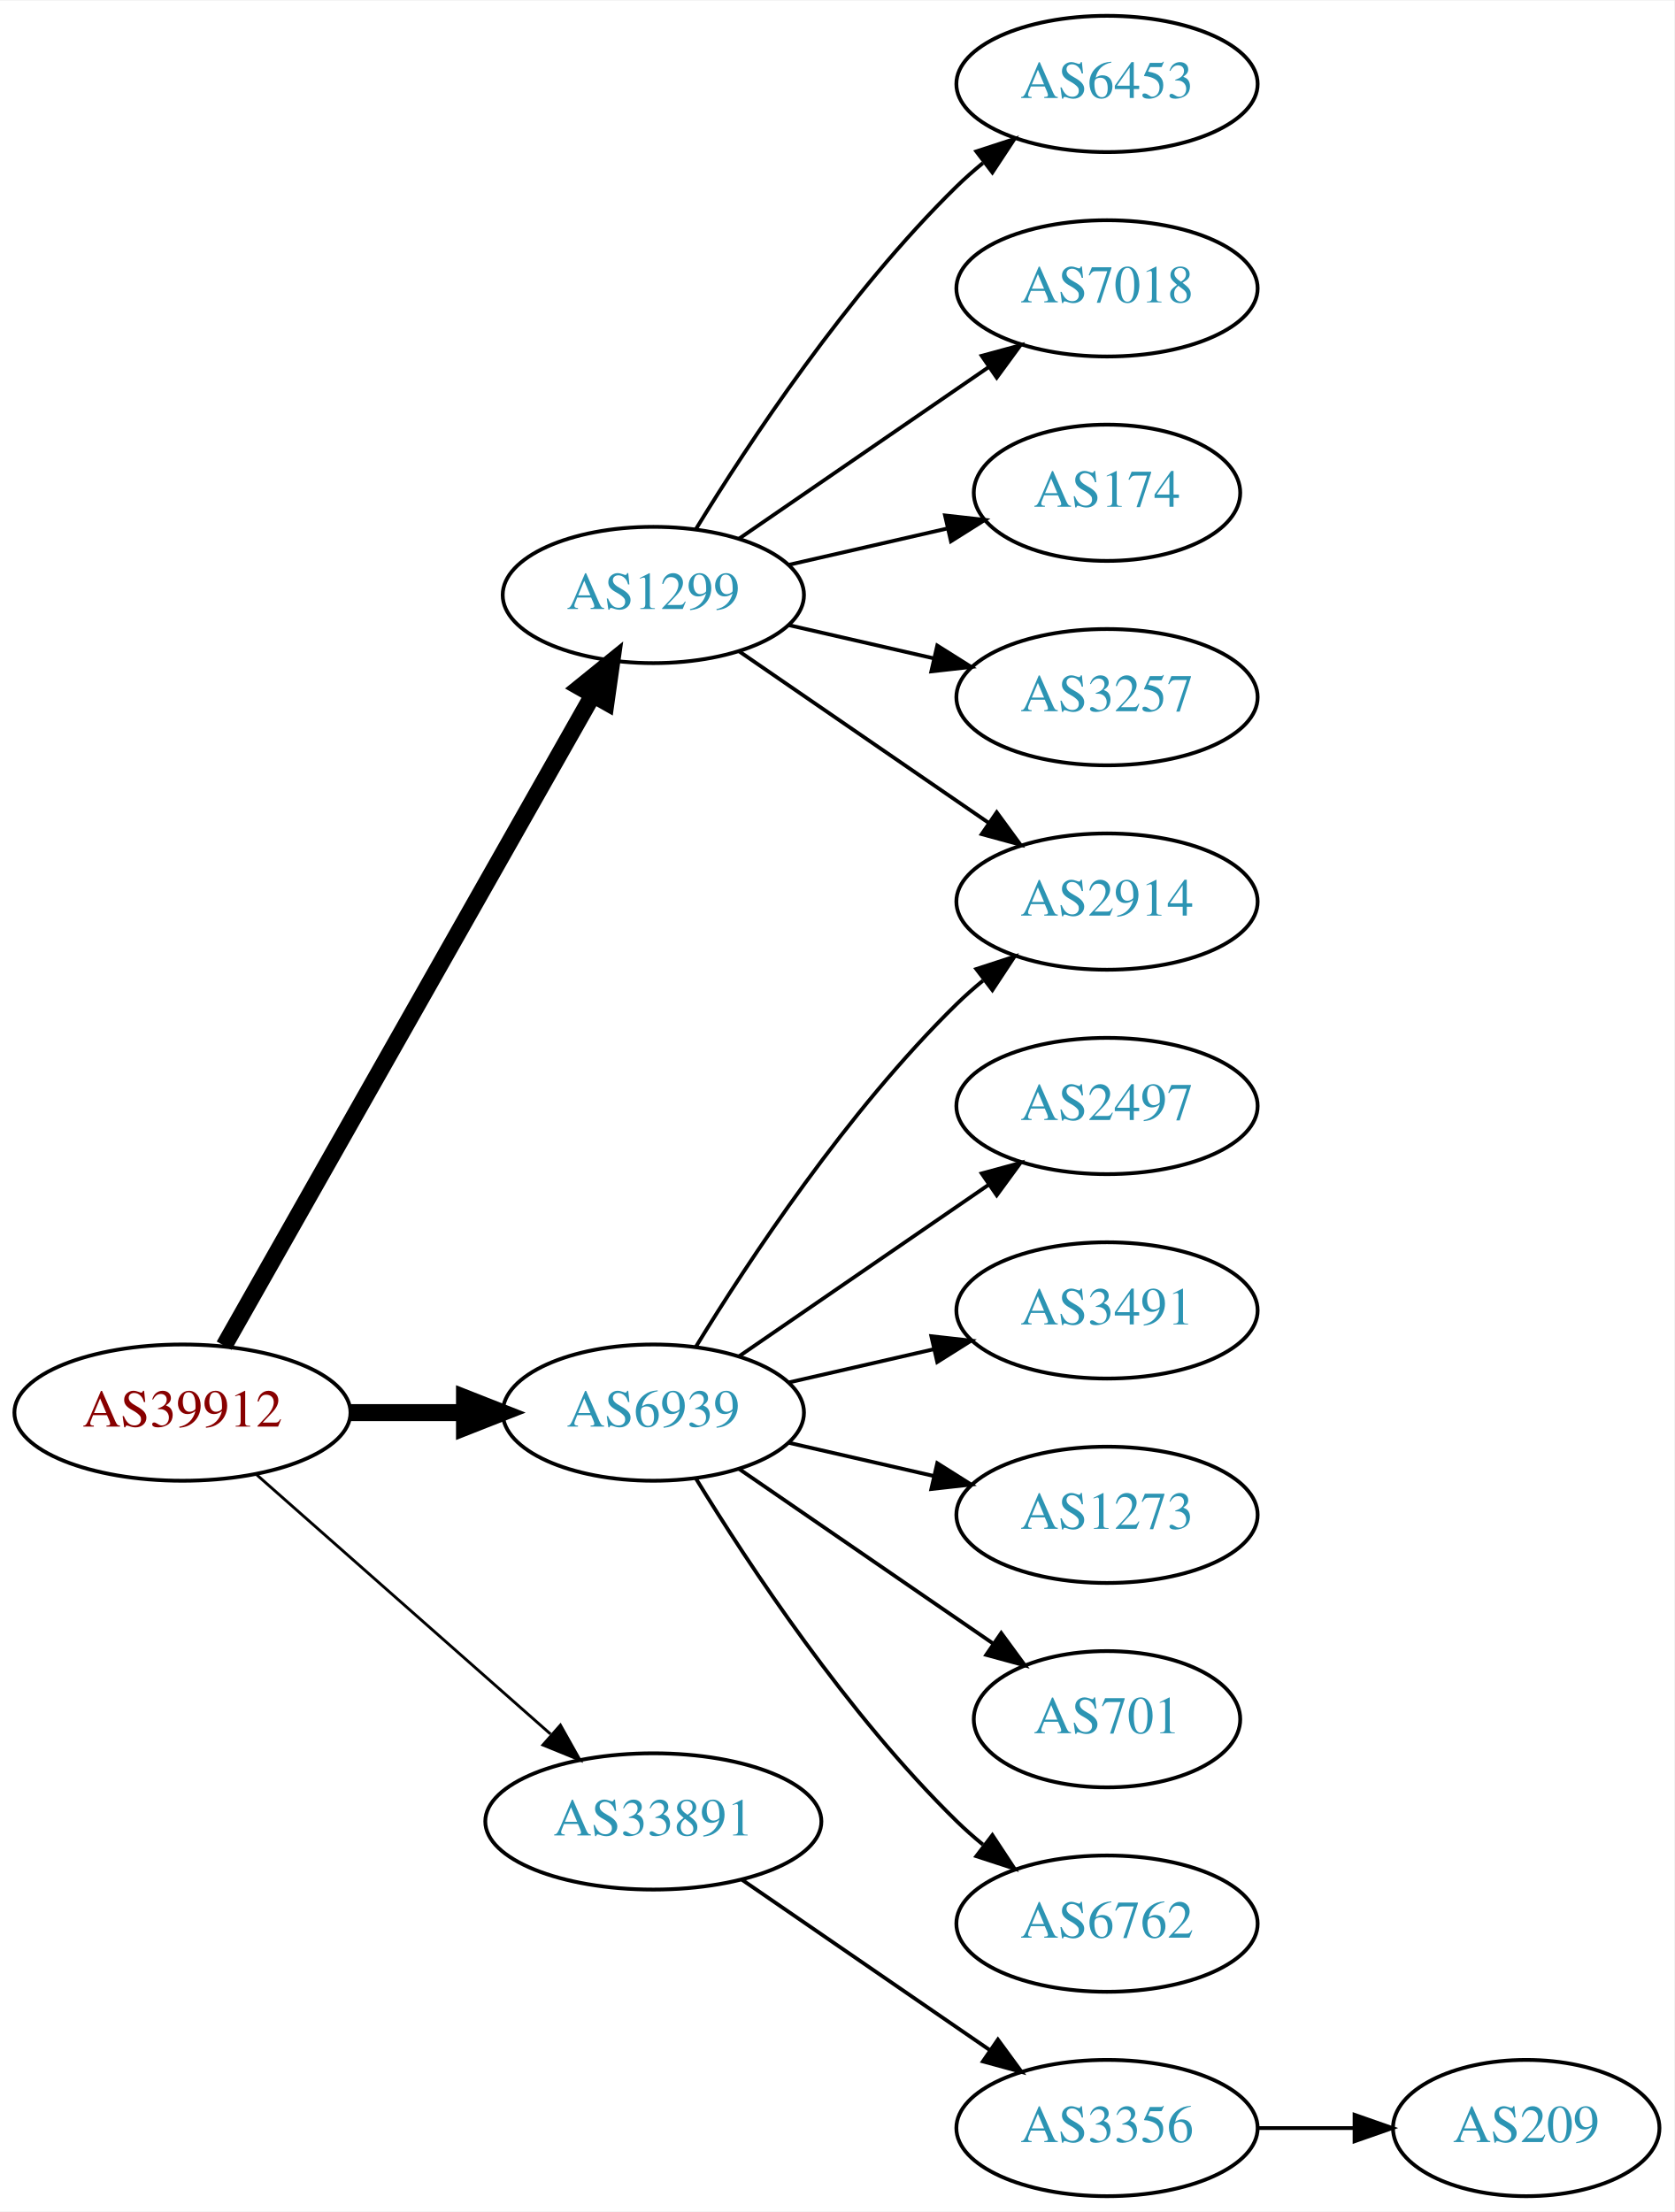
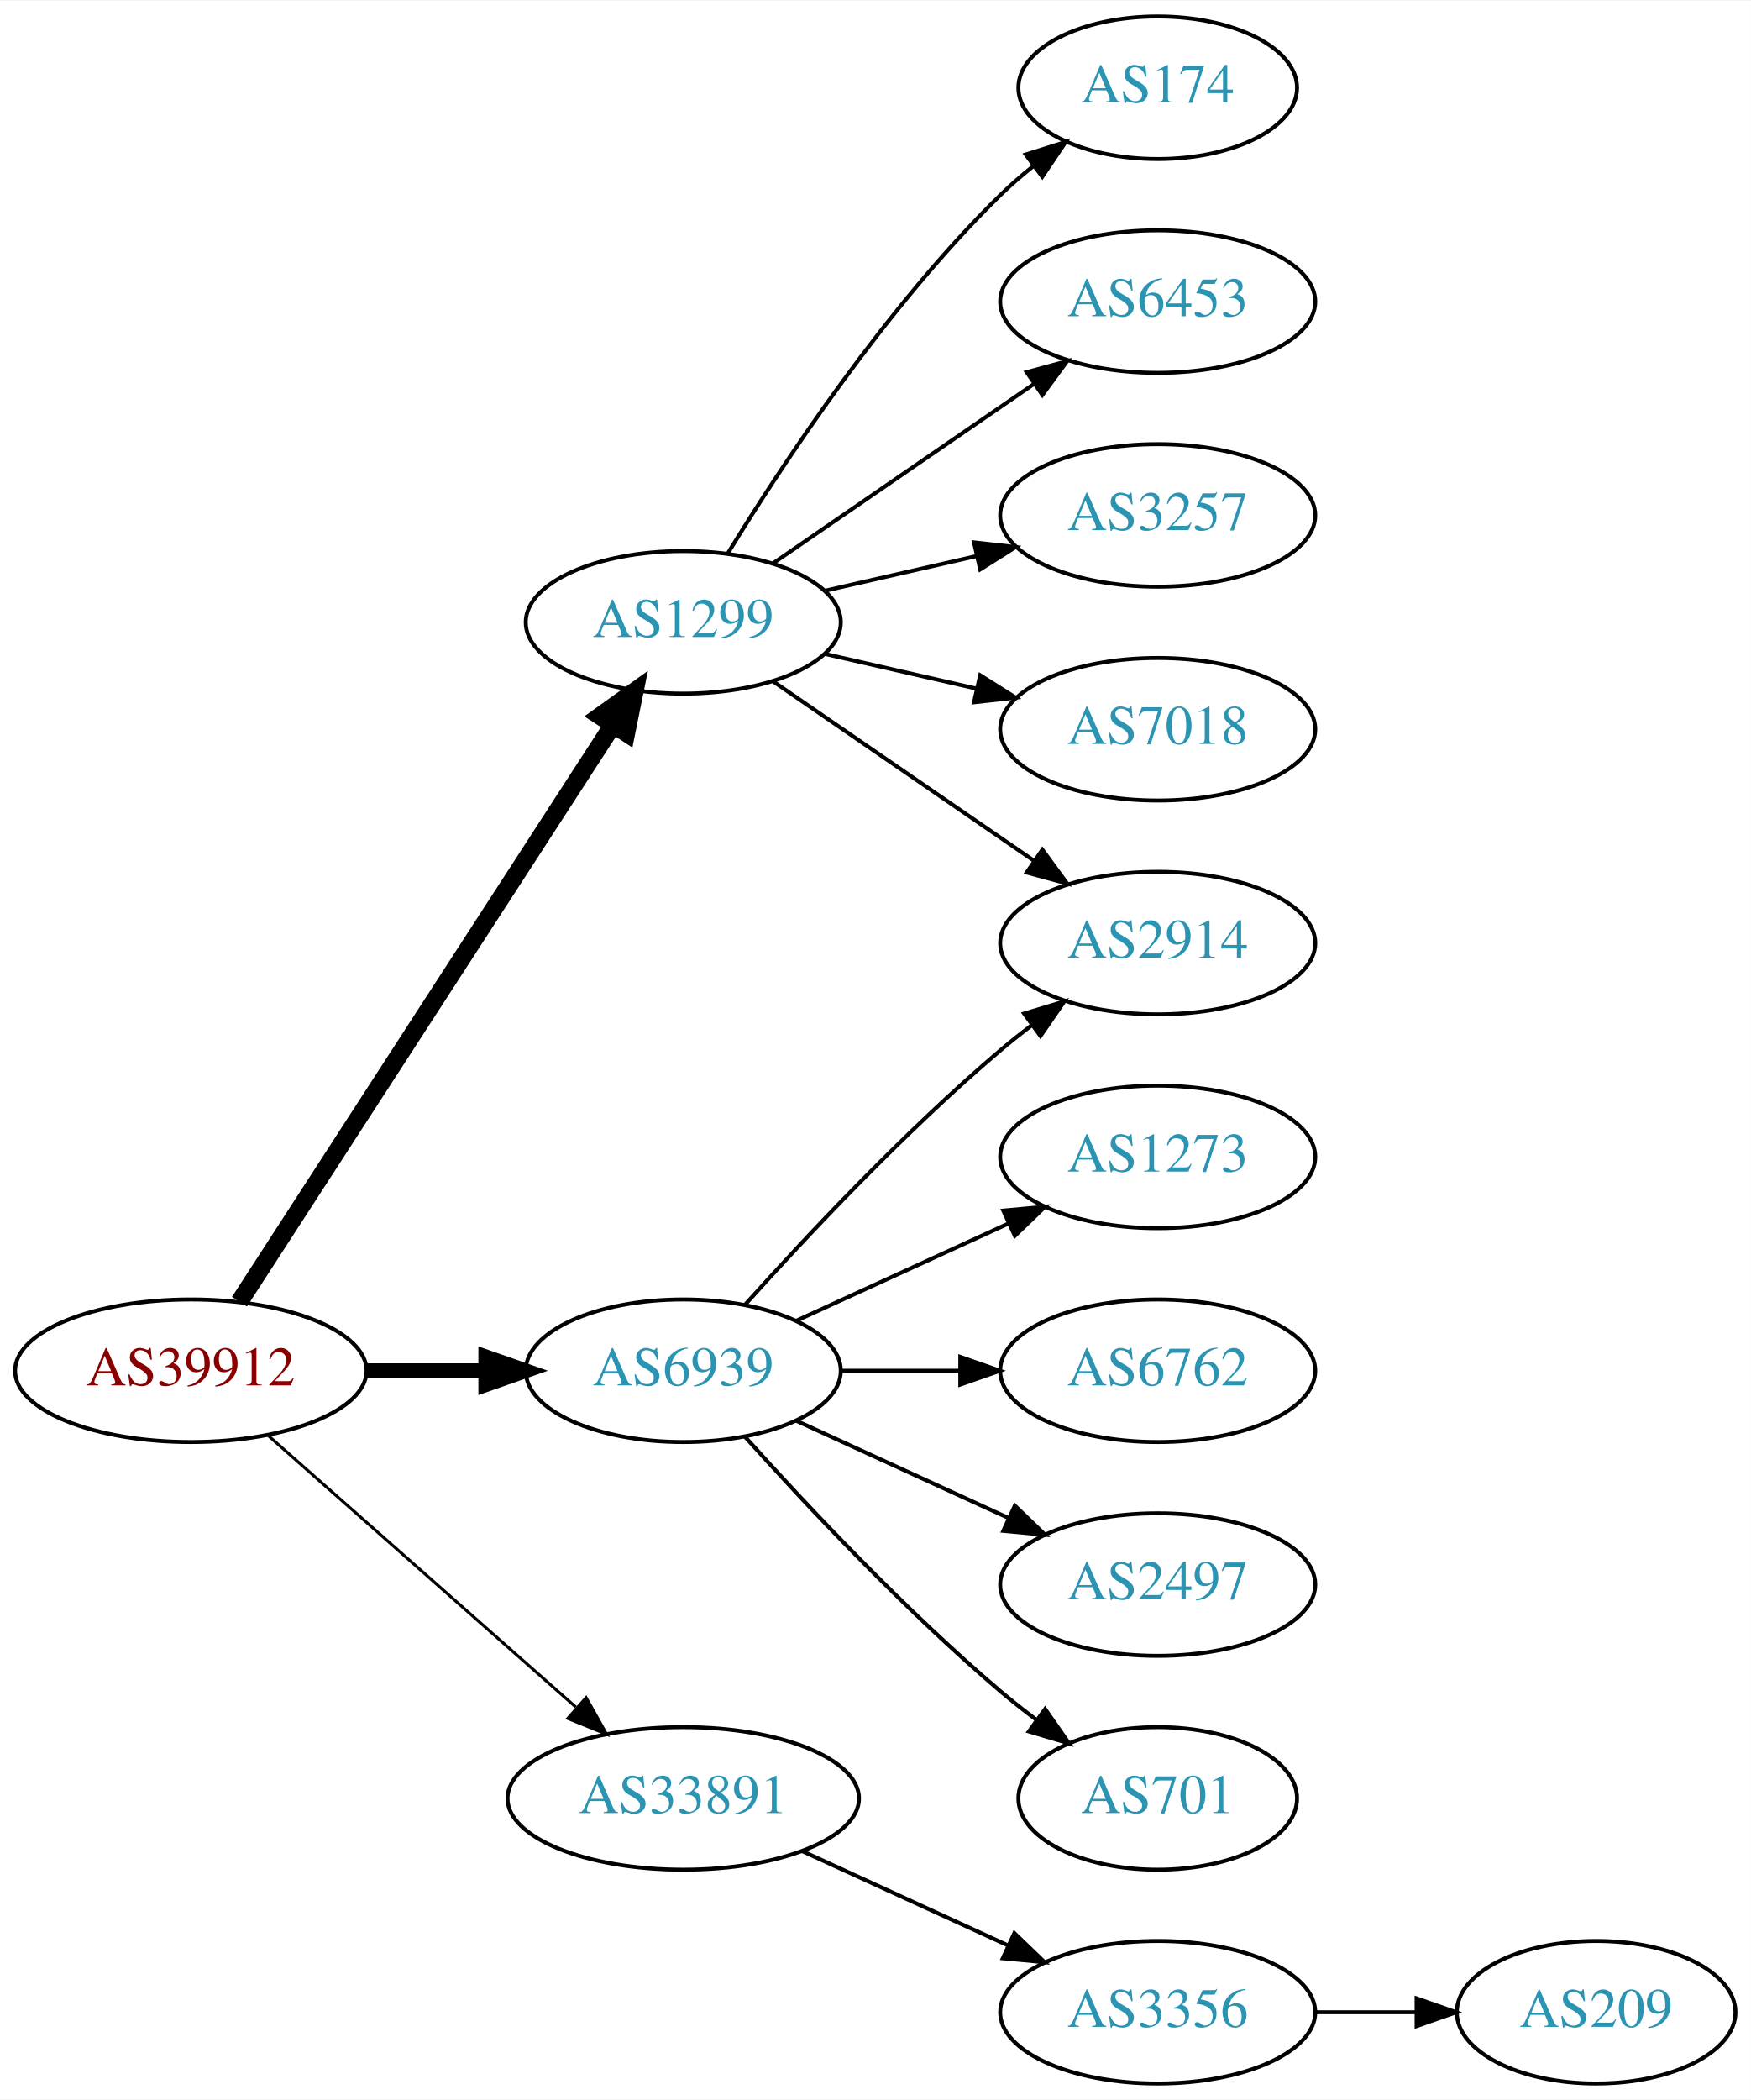
- <svg xmlns="http://www.w3.org/2000/svg" xmlns:xlink="http://www.w3.org/1999/xlink" width="442pt" height="584pt" viewBox="0.00 0.00 442.27 584.00">
-   <g id="graph0" class="graph" transform="scale(1 1) rotate(0) translate(4 580)">
-     <polygon fill="white" stroke="none" points="-4,4 -4,-580 438.271,-580 438.271,4 -4,4" />
+ <svg xmlns="http://www.w3.org/2000/svg" xmlns:xlink="http://www.w3.org/1999/xlink" width="442pt" height="530pt" viewBox="0.00 0.00 442.27 530.00">
+   <g id="graph0" class="graph" transform="scale(1 1) rotate(0) translate(4 526)">
+     <polygon fill="white" stroke="none" points="-4,4 -4,-526 438.271,-526 438.271,4 -4,4" />
    <g id="node1" class="node">
      <g id="a_node1">
        <a xlink:href="/asn/39912" xlink:title="AS39912 ~ oja.at GmbH [AT]">
-           <ellipse fill="#ffffff" stroke="black" cx="44.196" cy="-207" rx="44.393" ry="18" />
-           <text text-anchor="middle" x="44.196" y="-203.3" font-family="Times,serif" font-size="14.00" fill="#880000">AS39912</text>
+           <ellipse fill="#ffffff" stroke="black" cx="44.196" cy="-180" rx="44.393" ry="18" />
+           <text text-anchor="middle" x="44.196" y="-176.3" font-family="Times,serif" font-size="14.00" fill="#880000">AS39912</text>
        </a>
      </g>
    </g>
    <g id="node2" class="node">
      <g id="a_node2">
        <a xlink:href="/asn/1299" xlink:title="AS1299 ~ Telia Carrier [EU]">
-           <ellipse fill="#ffffff" stroke="black" cx="168.588" cy="-423" rx="39.794" ry="18" />
-           <text text-anchor="middle" x="168.588" y="-419.3" font-family="Times,serif" font-size="14.00" fill="#2c94b3">AS1299</text>
+           <ellipse fill="#ffffff" stroke="black" cx="168.588" cy="-369" rx="39.794" ry="18" />
+           <text text-anchor="middle" x="168.588" y="-365.3" font-family="Times,serif" font-size="14.00" fill="#2c94b3">AS1299</text>
        </a>
      </g>
    </g>
    <g id="edge1" class="edge">
-       <path fill="none" stroke="black" stroke-width="4.5" d="M55.212,-224.676C76.692,-262.584 127.285,-351.873 152.606,-396.559" />
-       <polygon fill="black" stroke="black" stroke-width="4.5" points="149.25,-398.623 157.606,-405.383 156.101,-394.741 149.25,-398.623" />
+       <path fill="none" stroke="black" stroke-width="4.5" d="M56.491,-197.442C78.077,-230.775 125.293,-303.686 150.664,-342.866" />
+       <polygon fill="black" stroke="black" stroke-width="4.5" points="147.58,-345.347 156.321,-351.6 154.19,-341.066 147.58,-345.347" />
    </g>
    <g id="node3" class="node">
      <g id="a_node3">
        <a xlink:href="/asn/6939" xlink:title="AS6939 ~ Hurricane Electric LLC [US]">
-           <ellipse fill="#ffffff" stroke="black" cx="168.588" cy="-207" rx="39.794" ry="18" />
-           <text text-anchor="middle" x="168.588" y="-203.3" font-family="Times,serif" font-size="14.00" fill="#2c94b3">AS6939</text>
+           <ellipse fill="#ffffff" stroke="black" cx="168.588" cy="-180" rx="39.794" ry="18" />
+           <text text-anchor="middle" x="168.588" y="-176.3" font-family="Times,serif" font-size="14.00" fill="#2c94b3">AS6939</text>
        </a>
      </g>
    </g>
    <g id="edge2" class="edge">
-       <path fill="none" stroke="black" stroke-width="4.5" d="M88.692,-207C98.381,-207 108.717,-207 118.61,-207" />
-       <polygon fill="black" stroke="black" stroke-width="4.5" points="118.713,-210.938 128.713,-207 118.713,-203.063 118.713,-210.938" />
+       <path fill="none" stroke="black" stroke-width="3.75" d="M88.692,-180C98.381,-180 108.717,-180 118.61,-180" />
+       <polygon fill="black" stroke="black" stroke-width="3.75" points="118.713,-183.5 128.713,-180 118.713,-176.5 118.713,-183.5" />
    </g>
    <g id="node4" class="node">
      <g id="a_node4">
        <a xlink:href="/asn/33891" xlink:title="AS33891 ~ CORE-BACKBONE GMBH GLOBAL NETWORK [DE]">
-           <ellipse fill="#ffffff" stroke="black" cx="168.588" cy="-99" rx="44.393" ry="18" />
-           <text text-anchor="middle" x="168.588" y="-95.3" font-family="Times,serif" font-size="14.00" fill="#2c94b3">AS33891</text>
+           <ellipse fill="#ffffff" stroke="black" cx="168.588" cy="-72" rx="44.393" ry="18" />
+           <text text-anchor="middle" x="168.588" y="-68.3" font-family="Times,serif" font-size="14.00" fill="#2c94b3">AS33891</text>
        </a>
      </g>
    </g>
    <g id="edge3" class="edge">
-       <path fill="none" stroke="black" stroke-width="0.75" d="M63.785,-190.597C84.482,-172.333 118.089,-142.678 141.434,-122.079" />
-       <polygon fill="black" stroke="black" stroke-width="0.75" points="144.043,-124.444 149.226,-115.203 139.412,-119.195 144.043,-124.444" />
+       <path fill="none" stroke="black" stroke-width="0.75" d="M63.785,-163.597C84.482,-145.333 118.089,-115.678 141.434,-95.079" />
+       <polygon fill="black" stroke="black" stroke-width="0.75" points="144.043,-97.444 149.226,-88.203 139.412,-92.195 144.043,-97.444" />
    </g>
    <g id="node5" class="node">
      <g id="a_node5">
-         <a xlink:href="/asn/6453" xlink:title="AS6453 ~ TATA COMMUNICATIONS (AMERICA) INC [US]">
-           <ellipse fill="#ffffff" stroke="black" cx="288.431" cy="-558" rx="39.794" ry="18" />
-           <text text-anchor="middle" x="288.431" y="-554.3" font-family="Times,serif" font-size="14.00" fill="#2c94b3">AS6453</text>
+         <a xlink:href="/asn/2914" xlink:title="AS2914 ~ NTT America, Inc. [US]">
+           <ellipse fill="#ffffff" stroke="black" cx="288.431" cy="-288" rx="39.794" ry="18" />
+           <text text-anchor="middle" x="288.431" y="-284.3" font-family="Times,serif" font-size="14.00" fill="#2c94b3">AS2914</text>
        </a>
      </g>
    </g>
    <g id="edge4" class="edge">
-       <path fill="none" stroke="black" d="M179.854,-440.44C193.662,-462.991 219.851,-502.722 248.784,-531 250.924,-533.092 253.242,-535.137 255.642,-537.106" />
-       <polygon fill="black" stroke="black" points="253.908,-540.185 263.983,-543.464 258.152,-534.618 253.908,-540.185" />
+       <path fill="none" stroke="black" d="M191.202,-354.143C209.691,-341.435 236.505,-323.005 257.134,-308.825" />
+       <polygon fill="black" stroke="black" points="259.296,-311.586 265.555,-303.037 255.331,-305.817 259.296,-311.586" />
    </g>
    <g id="node6" class="node">
      <g id="a_node6">
-         <a xlink:href="/asn/7018" xlink:title="AS7018 ~ AT&amp;T Services, Inc. [US]">
-           <ellipse fill="#ffffff" stroke="black" cx="288.431" cy="-504" rx="39.794" ry="18" />
-           <text text-anchor="middle" x="288.431" y="-500.3" font-family="Times,serif" font-size="14.00" fill="#2c94b3">AS7018</text>
+         <a xlink:href="/asn/174" xlink:title="AS174 ~ Cogent Communications [US]">
+           <ellipse fill="#ffffff" stroke="black" cx="288.431" cy="-504" rx="35.194" ry="18" />
+           <text text-anchor="middle" x="288.431" y="-500.3" font-family="Times,serif" font-size="14.00" fill="#2c94b3">AS174</text>
        </a>
      </g>
    </g>
    <g id="edge5" class="edge">
-       <path fill="none" stroke="black" d="M191.202,-437.857C209.691,-450.565 236.505,-468.995 257.134,-483.175" />
-       <polygon fill="black" stroke="black" points="255.331,-486.183 265.555,-488.963 259.296,-480.414 255.331,-486.183" />
+       <path fill="none" stroke="black" d="M179.854,-386.44C193.662,-408.991 219.851,-448.722 248.784,-477 251.32,-479.478 254.103,-481.89 256.979,-484.188" />
+       <polygon fill="black" stroke="black" points="255.088,-487.144 265.195,-490.321 259.275,-481.535 255.088,-487.144" />
    </g>
    <g id="node7" class="node">
      <g id="a_node7">
-         <a xlink:href="/asn/174" xlink:title="AS174 ~ Cogent Communications [US]">
-           <ellipse fill="#ffffff" stroke="black" cx="288.431" cy="-450" rx="35.194" ry="18" />
-           <text text-anchor="middle" x="288.431" y="-446.3" font-family="Times,serif" font-size="14.00" fill="#2c94b3">AS174</text>
+         <a xlink:href="/asn/6453" xlink:title="AS6453 ~ TATA COMMUNICATIONS (AMERICA) INC [US]">
+           <ellipse fill="#ffffff" stroke="black" cx="288.431" cy="-450" rx="39.794" ry="18" />
+           <text text-anchor="middle" x="288.431" y="-446.3" font-family="Times,serif" font-size="14.00" fill="#2c94b3">AS6453</text>
        </a>
      </g>
    </g>
    <g id="edge6" class="edge">
-       <path fill="none" stroke="black" d="M204.308,-430.955C217.4,-433.955 232.422,-437.396 246.063,-440.522" />
-       <polygon fill="black" stroke="black" points="245.641,-444.016 256.17,-442.838 247.204,-437.193 245.641,-444.016" />
+       <path fill="none" stroke="black" d="M191.202,-383.857C209.691,-396.565 236.505,-414.995 257.134,-429.175" />
+       <polygon fill="black" stroke="black" points="255.331,-432.183 265.555,-434.963 259.296,-426.414 255.331,-432.183" />
    </g>
    <g id="node8" class="node">
      <g id="a_node8">
        <a xlink:href="/asn/3257" xlink:title="AS3257 ~ GTT [DE]">
          <ellipse fill="#ffffff" stroke="black" cx="288.431" cy="-396" rx="39.794" ry="18" />
          <text text-anchor="middle" x="288.431" y="-392.3" font-family="Times,serif" font-size="14.00" fill="#2c94b3">AS3257</text>
        </a>
      </g>
    </g>
    <g id="edge7" class="edge">
-       <path fill="none" stroke="black" d="M204.308,-415.045C216.307,-412.296 229.928,-409.175 242.621,-406.267" />
-       <polygon fill="black" stroke="black" points="243.587,-409.636 252.552,-403.991 242.023,-402.813 243.587,-409.636" />
+       <path fill="none" stroke="black" d="M204.308,-376.955C216.307,-379.704 229.928,-382.825 242.621,-385.733" />
+       <polygon fill="black" stroke="black" points="242.023,-389.187 252.552,-388.009 243.587,-382.364 242.023,-389.187" />
    </g>
    <g id="node9" class="node">
      <g id="a_node9">
-         <a xlink:href="/asn/2914" xlink:title="AS2914 ~ NTT America, Inc. [US]">
+         <a xlink:href="/asn/7018" xlink:title="AS7018 ~ AT&amp;T Services, Inc. [US]">
          <ellipse fill="#ffffff" stroke="black" cx="288.431" cy="-342" rx="39.794" ry="18" />
-           <text text-anchor="middle" x="288.431" y="-338.3" font-family="Times,serif" font-size="14.00" fill="#2c94b3">AS2914</text>
+           <text text-anchor="middle" x="288.431" y="-338.3" font-family="Times,serif" font-size="14.00" fill="#2c94b3">AS7018</text>
        </a>
      </g>
    </g>
    <g id="edge8" class="edge">
-       <path fill="none" stroke="black" d="M191.202,-408.143C209.691,-395.435 236.505,-377.005 257.134,-362.825" />
-       <polygon fill="black" stroke="black" points="259.296,-365.586 265.555,-357.037 255.331,-359.817 259.296,-365.586" />
+       <path fill="none" stroke="black" d="M204.308,-361.045C216.307,-358.296 229.928,-355.175 242.621,-352.267" />
+       <polygon fill="black" stroke="black" points="243.587,-355.636 252.552,-349.991 242.023,-348.813 243.587,-355.636" />
    </g>
-     <g id="edge9" class="edge">
-       <path fill="none" stroke="black" d="M179.854,-224.44C193.662,-246.991 219.851,-286.722 248.784,-315 250.924,-317.092 253.242,-319.137 255.642,-321.106" />
-       <polygon fill="black" stroke="black" points="253.908,-324.185 263.983,-327.464 258.152,-318.618 253.908,-324.185" />
+     <g id="edge13" class="edge">
+       <path fill="none" stroke="black" d="M184.234,-196.725C199.535,-213.765 224.632,-240.523 248.784,-261 251.281,-263.117 253.942,-265.232 256.653,-267.293" />
+       <polygon fill="black" stroke="black" points="254.69,-270.194 264.83,-273.266 258.819,-264.541 254.69,-270.194" />
    </g>
    <g id="node10" class="node">
      <g id="a_node10">
-         <a xlink:href="/asn/2497" xlink:title="AS2497 ~ Internet Initiative Japan Inc. [JP]">
-           <ellipse fill="#ffffff" stroke="black" cx="288.431" cy="-288" rx="39.794" ry="18" />
-           <text text-anchor="middle" x="288.431" y="-284.3" font-family="Times,serif" font-size="14.00" fill="#2c94b3">AS2497</text>
+         <a xlink:href="/asn/1273" xlink:title="AS1273 ~ Vodafone Group PLC [EU]">
+           <ellipse fill="#ffffff" stroke="black" cx="288.431" cy="-234" rx="39.794" ry="18" />
+           <text text-anchor="middle" x="288.431" y="-230.3" font-family="Times,serif" font-size="14.00" fill="#2c94b3">AS1273</text>
+         </a>
+       </g>
+     </g>
+     <g id="edge9" class="edge">
+       <path fill="none" stroke="black" d="M197.217,-192.661C213.174,-199.973 233.445,-209.261 250.727,-217.181" />
+       <polygon fill="black" stroke="black" points="249.426,-220.435 259.975,-221.419 252.342,-214.071 249.426,-220.435" />
+     </g>
+     <g id="node11" class="node">
+       <g id="a_node11">
+         <a xlink:href="/asn/6762" xlink:title="AS6762 ~ TELECOM ITALIA SPARKLE S.p.A. [IT]">
+           <ellipse fill="#ffffff" stroke="black" cx="288.431" cy="-180" rx="39.794" ry="18" />
+           <text text-anchor="middle" x="288.431" y="-176.3" font-family="Times,serif" font-size="14.00" fill="#2c94b3">AS6762</text>
        </a>
      </g>
    </g>
    <g id="edge10" class="edge">
-       <path fill="none" stroke="black" d="M191.202,-221.857C209.691,-234.565 236.505,-252.995 257.134,-267.175" />
-       <polygon fill="black" stroke="black" points="255.331,-270.183 265.555,-272.963 259.296,-264.414 255.331,-270.183" />
+       <path fill="none" stroke="black" d="M208.501,-180C218.054,-180 228.404,-180 238.367,-180" />
+       <polygon fill="black" stroke="black" points="238.559,-183.5 248.559,-180 238.559,-176.5 238.559,-183.5" />
    </g>
-     <g id="node11" class="node">
-       <g id="a_node11">
-         <a xlink:href="/asn/3491" xlink:title="AS3491 ~ PCCW Global, Inc. [US]">
-           <ellipse fill="#ffffff" stroke="black" cx="288.431" cy="-234" rx="39.794" ry="18" />
-           <text text-anchor="middle" x="288.431" y="-230.3" font-family="Times,serif" font-size="14.00" fill="#2c94b3">AS3491</text>
+     <g id="node12" class="node">
+       <g id="a_node12">
+         <a xlink:href="/asn/2497" xlink:title="AS2497 ~ Internet Initiative Japan Inc. [JP]">
+           <ellipse fill="#ffffff" stroke="black" cx="288.431" cy="-126" rx="39.794" ry="18" />
+           <text text-anchor="middle" x="288.431" y="-122.3" font-family="Times,serif" font-size="14.00" fill="#2c94b3">AS2497</text>
        </a>
      </g>
    </g>
    <g id="edge11" class="edge">
-       <path fill="none" stroke="black" d="M204.308,-214.955C216.307,-217.704 229.928,-220.825 242.621,-223.733" />
-       <polygon fill="black" stroke="black" points="242.023,-227.187 252.552,-226.009 243.587,-220.364 242.023,-227.187" />
+       <path fill="none" stroke="black" d="M197.217,-167.339C213.174,-160.027 233.445,-150.739 250.727,-142.819" />
+       <polygon fill="black" stroke="black" points="252.342,-145.929 259.975,-138.581 249.426,-139.565 252.342,-145.929" />
    </g>
-     <g id="node12" class="node">
-       <g id="a_node12">
-         <a xlink:href="/asn/1273" xlink:title="AS1273 ~ Vodafone Group PLC [EU]">
-           <ellipse fill="#ffffff" stroke="black" cx="288.431" cy="-180" rx="39.794" ry="18" />
-           <text text-anchor="middle" x="288.431" y="-176.3" font-family="Times,serif" font-size="14.00" fill="#2c94b3">AS1273</text>
+     <g id="node13" class="node">
+       <g id="a_node13">
+         <a xlink:href="/asn/701" xlink:title="AS701 ~ UUNET [US]">
+           <ellipse fill="#ffffff" stroke="black" cx="288.431" cy="-72" rx="35.194" ry="18" />
+           <text text-anchor="middle" x="288.431" y="-68.3" font-family="Times,serif" font-size="14.00" fill="#2c94b3">AS701</text>
        </a>
      </g>
    </g>
    <g id="edge12" class="edge">
-       <path fill="none" stroke="black" d="M204.308,-199.045C216.307,-196.296 229.928,-193.175 242.621,-190.267" />
-       <polygon fill="black" stroke="black" points="243.587,-193.636 252.552,-187.991 242.023,-186.813 243.587,-193.636" />
-     </g>
-     <g id="node13" class="node">
-       <g id="a_node13">
-         <a xlink:href="/asn/701" xlink:title="AS701 ~ UUNET [US]">
-           <ellipse fill="#ffffff" stroke="black" cx="288.431" cy="-126" rx="35.194" ry="18" />
-           <text text-anchor="middle" x="288.431" y="-122.3" font-family="Times,serif" font-size="14.00" fill="#2c94b3">AS701</text>
-         </a>
-       </g>
-     </g>
-     <g id="edge13" class="edge">
-       <path fill="none" stroke="black" d="M191.202,-192.143C210.04,-179.195 237.519,-160.307 258.295,-146.027" />
-       <polygon fill="black" stroke="black" points="260.486,-148.768 266.744,-140.219 256.52,-142.999 260.486,-148.768" />
+       <path fill="none" stroke="black" d="M184.234,-163.275C199.535,-146.235 224.632,-119.477 248.784,-99 251.637,-96.582 254.702,-94.167 257.813,-91.831" />
+       <polygon fill="black" stroke="black" points="259.986,-94.578 266.041,-85.884 255.886,-88.905 259.986,-94.578" />
    </g>
    <g id="node14" class="node">
      <g id="a_node14">
-         <a xlink:href="/asn/6762" xlink:title="AS6762 ~ TELECOM ITALIA SPARKLE S.p.A. [IT]">
-           <ellipse fill="#ffffff" stroke="black" cx="288.431" cy="-72" rx="39.794" ry="18" />
-           <text text-anchor="middle" x="288.431" y="-68.3" font-family="Times,serif" font-size="14.00" fill="#2c94b3">AS6762</text>
-         </a>
-       </g>
-     </g>
-     <g id="edge14" class="edge">
-       <path fill="none" stroke="black" d="M179.854,-189.56C193.662,-167.009 219.851,-127.278 248.784,-99 250.924,-96.908 253.242,-94.863 255.642,-92.894" />
-       <polygon fill="black" stroke="black" points="258.152,-95.382 263.983,-86.536 253.908,-89.815 258.152,-95.382" />
-     </g>
-     <g id="node15" class="node">
-       <g id="a_node15">
        <a xlink:href="/asn/3356" xlink:title="AS3356 ~ Level 3 Parent, LLC [US]">
          <ellipse fill="#ffffff" stroke="black" cx="288.431" cy="-18" rx="39.794" ry="18" />
          <text text-anchor="middle" x="288.431" y="-14.3" font-family="Times,serif" font-size="14.00" fill="#2c94b3">AS3356</text>
        </a>
      </g>
    </g>
-     <g id="edge15" class="edge">
-       <path fill="none" stroke="black" d="M192.031,-83.574C210.612,-70.802 237.173,-52.545 257.553,-38.537" />
-       <polygon fill="black" stroke="black" points="259.609,-41.371 265.867,-32.822 255.643,-35.602 259.609,-41.371" />
+     <g id="edge14" class="edge">
+       <path fill="none" stroke="black" d="M198.718,-58.652C214.329,-51.498 233.727,-42.609 250.399,-34.969" />
+       <polygon fill="black" stroke="black" points="252.218,-37.986 259.851,-30.638 249.302,-31.622 252.218,-37.986" />
    </g>
-     <g id="node16" class="node">
-       <g id="a_node16">
+     <g id="node15" class="node">
+       <g id="a_node15">
        <a xlink:href="/asn/209" xlink:title="AS209 ~ CenturyLink Communications, LLC [US]">
          <ellipse fill="#ffffff" stroke="black" cx="399.174" cy="-18" rx="35.194" ry="18" />
          <text text-anchor="middle" x="399.174" y="-14.3" font-family="Times,serif" font-size="14.00" fill="#2c94b3">AS209</text>
        </a>
      </g>
    </g>
-     <g id="edge16" class="edge">
+     <g id="edge15" class="edge">
      <path fill="none" stroke="black" d="M328.382,-18C336.615,-18 345.361,-18 353.777,-18" />
      <polygon fill="black" stroke="black" points="353.822,-21.5 363.822,-18 353.822,-14.5 353.822,-21.5" />
    </g>
  </g>
</svg>
